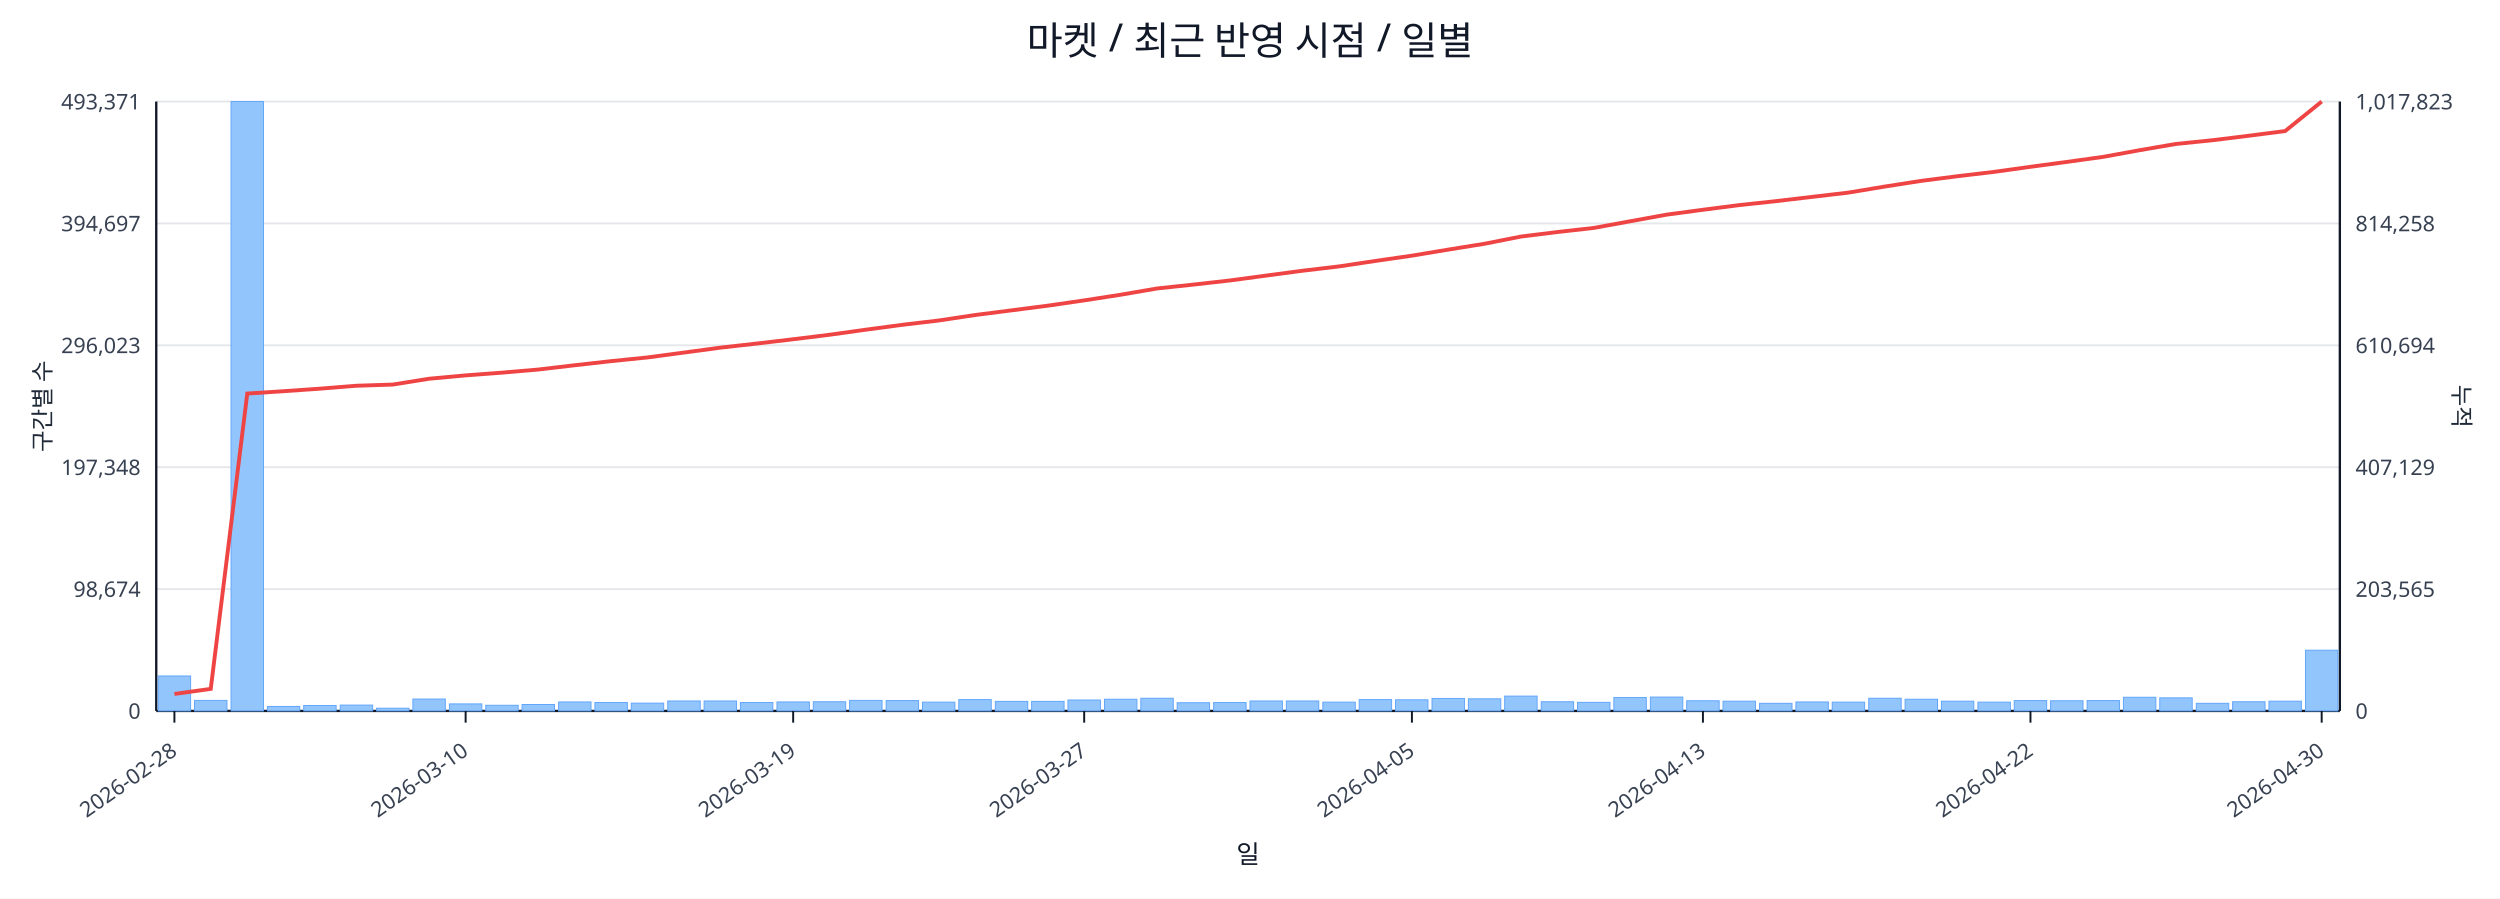
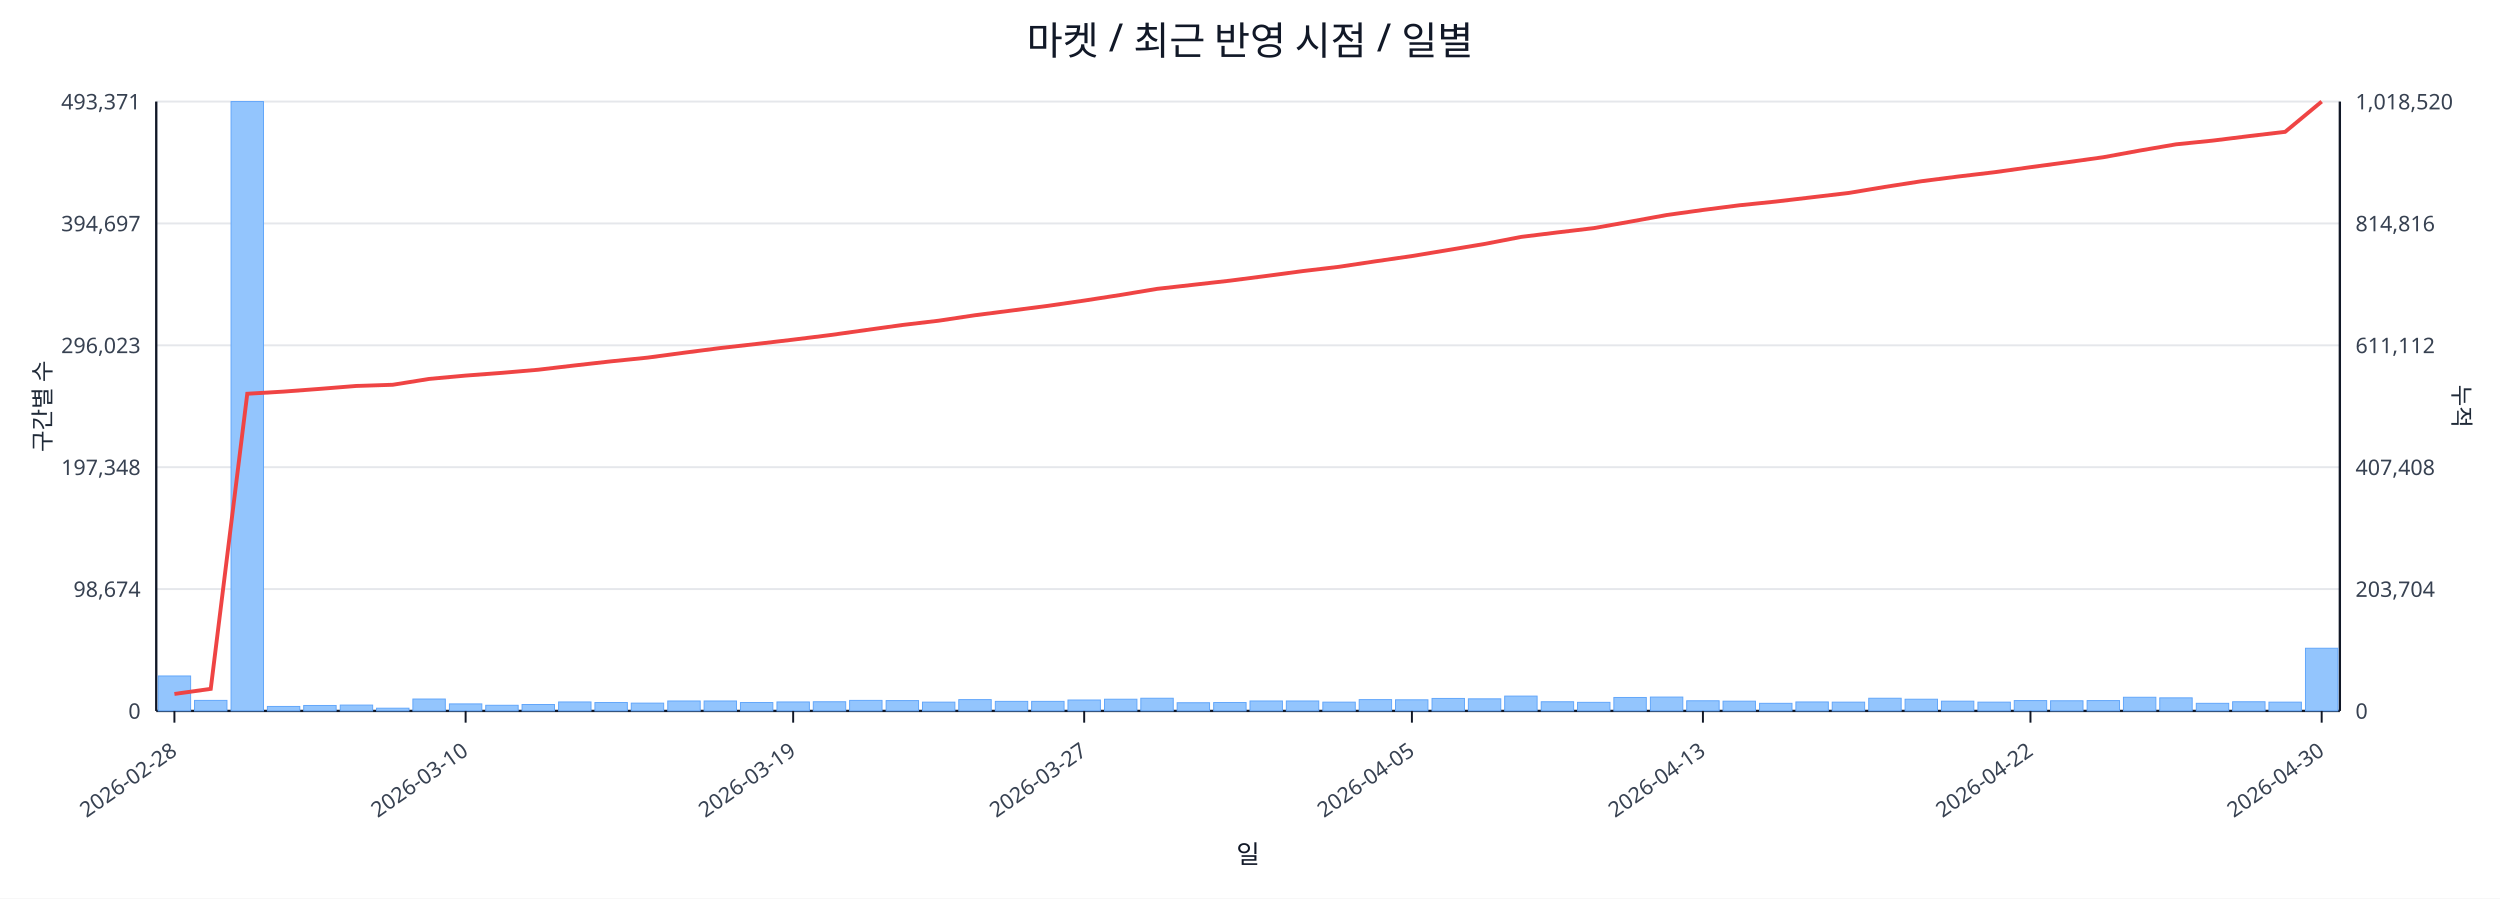
<svg xmlns="http://www.w3.org/2000/svg" width="1280" height="460" viewBox="0 0 1280 460">
  <rect x="0" y="0" width="100%" height="100%" fill="#ffffff" />
  <text x="640.0" y="28" font-size="20" text-anchor="middle" font-family="sans-serif" fill="#111827">마켓 / 최근 반영 시점 / 일별</text>
  <line x1="80.0" y1="52.0" x2="1198.0" y2="52.0" stroke="#e5e7eb" stroke-width="1" />
  <text x="72.0" y="56.0" font-size="11" text-anchor="end" font-family="sans-serif" fill="#374151">493,371</text>
-   <text x="1206.0" y="56.0" font-size="11" text-anchor="start" font-family="sans-serif" fill="#374151">1,017,823</text>
+   <text x="1206.0" y="56.0" font-size="11" text-anchor="start" font-family="sans-serif" fill="#374151">1,018,520</text>
  <line x1="80.0" y1="114.4" x2="1198.0" y2="114.4" stroke="#e5e7eb" stroke-width="1" />
  <text x="72.0" y="118.4" font-size="11" text-anchor="end" font-family="sans-serif" fill="#374151">394,697</text>
-   <text x="1206.0" y="118.4" font-size="11" text-anchor="start" font-family="sans-serif" fill="#374151">814,258</text>
+   <text x="1206.0" y="118.4" font-size="11" text-anchor="start" font-family="sans-serif" fill="#374151">814,816</text>
  <line x1="80.0" y1="176.8" x2="1198.0" y2="176.8" stroke="#e5e7eb" stroke-width="1" />
  <text x="72.0" y="180.8" font-size="11" text-anchor="end" font-family="sans-serif" fill="#374151">296,023</text>
-   <text x="1206.0" y="180.8" font-size="11" text-anchor="start" font-family="sans-serif" fill="#374151">610,694</text>
+   <text x="1206.0" y="180.8" font-size="11" text-anchor="start" font-family="sans-serif" fill="#374151">611,112</text>
  <line x1="80.0" y1="239.2" x2="1198.0" y2="239.2" stroke="#e5e7eb" stroke-width="1" />
  <text x="72.0" y="243.2" font-size="11" text-anchor="end" font-family="sans-serif" fill="#374151">197,348</text>
-   <text x="1206.0" y="243.2" font-size="11" text-anchor="start" font-family="sans-serif" fill="#374151">407,129</text>
+   <text x="1206.0" y="243.2" font-size="11" text-anchor="start" font-family="sans-serif" fill="#374151">407,408</text>
  <line x1="80.0" y1="301.6" x2="1198.0" y2="301.6" stroke="#e5e7eb" stroke-width="1" />
  <text x="72.0" y="305.6" font-size="11" text-anchor="end" font-family="sans-serif" fill="#374151">98,674</text>
-   <text x="1206.0" y="305.6" font-size="11" text-anchor="start" font-family="sans-serif" fill="#374151">203,565</text>
+   <text x="1206.0" y="305.6" font-size="11" text-anchor="start" font-family="sans-serif" fill="#374151">203,704</text>
  <line x1="80.0" y1="364.0" x2="1198.0" y2="364.0" stroke="#e5e7eb" stroke-width="1" />
  <text x="72.0" y="368.0" font-size="11" text-anchor="end" font-family="sans-serif" fill="#374151">0</text>
  <text x="1206.0" y="368.0" font-size="11" text-anchor="start" font-family="sans-serif" fill="#374151">0</text>
  <line x1="80.0" y1="364.0" x2="1198.0" y2="364.0" stroke="#111827" stroke-width="1.2" />
  <line x1="80.0" y1="52.0" x2="80.0" y2="364.0" stroke="#111827" stroke-width="1.2" />
  <line x1="1198.0" y1="52.0" x2="1198.0" y2="364.0" stroke="#111827" stroke-width="1.2" />
  <rect x="81.0" y="346.1" width="16.6" height="17.9" fill="#93c5fd" stroke="#60a5fa" stroke-width="0.5" />
  <rect x="99.6" y="358.6" width="16.6" height="5.4" fill="#93c5fd" stroke="#60a5fa" stroke-width="0.5" />
  <rect x="118.3" y="52.0" width="16.6" height="312.0" fill="#93c5fd" stroke="#60a5fa" stroke-width="0.5" />
  <rect x="136.9" y="361.7" width="16.6" height="2.3" fill="#93c5fd" stroke="#60a5fa" stroke-width="0.5" />
  <rect x="155.5" y="361.2" width="16.6" height="2.8" fill="#93c5fd" stroke="#60a5fa" stroke-width="0.5" />
  <rect x="174.2" y="361.0" width="16.6" height="3.0" fill="#93c5fd" stroke="#60a5fa" stroke-width="0.5" />
  <rect x="192.8" y="362.6" width="16.6" height="1.4" fill="#93c5fd" stroke="#60a5fa" stroke-width="0.5" />
  <rect x="211.4" y="357.9" width="16.6" height="6.1" fill="#93c5fd" stroke="#60a5fa" stroke-width="0.5" />
  <rect x="230.1" y="360.4" width="16.6" height="3.6" fill="#93c5fd" stroke="#60a5fa" stroke-width="0.5" />
  <rect x="248.7" y="361.1" width="16.6" height="2.9" fill="#93c5fd" stroke="#60a5fa" stroke-width="0.5" />
  <rect x="267.3" y="360.7" width="16.6" height="3.3" fill="#93c5fd" stroke="#60a5fa" stroke-width="0.5" />
  <rect x="286.0" y="359.4" width="16.6" height="4.6" fill="#93c5fd" stroke="#60a5fa" stroke-width="0.5" />
  <rect x="304.6" y="359.7" width="16.6" height="4.3" fill="#93c5fd" stroke="#60a5fa" stroke-width="0.5" />
  <rect x="323.2" y="360.0" width="16.6" height="4.0" fill="#93c5fd" stroke="#60a5fa" stroke-width="0.5" />
  <rect x="341.9" y="358.9" width="16.6" height="5.1" fill="#93c5fd" stroke="#60a5fa" stroke-width="0.5" />
  <rect x="360.5" y="358.9" width="16.6" height="5.1" fill="#93c5fd" stroke="#60a5fa" stroke-width="0.5" />
  <rect x="379.1" y="359.7" width="16.6" height="4.3" fill="#93c5fd" stroke="#60a5fa" stroke-width="0.5" />
  <rect x="397.8" y="359.4" width="16.6" height="4.6" fill="#93c5fd" stroke="#60a5fa" stroke-width="0.5" />
  <rect x="416.4" y="359.3" width="16.6" height="4.7" fill="#93c5fd" stroke="#60a5fa" stroke-width="0.5" />
  <rect x="435.0" y="358.6" width="16.6" height="5.4" fill="#93c5fd" stroke="#60a5fa" stroke-width="0.5" />
  <rect x="453.7" y="358.7" width="16.6" height="5.3" fill="#93c5fd" stroke="#60a5fa" stroke-width="0.5" />
  <rect x="472.3" y="359.5" width="16.6" height="4.5" fill="#93c5fd" stroke="#60a5fa" stroke-width="0.5" />
  <rect x="490.9" y="358.2" width="16.6" height="5.8" fill="#93c5fd" stroke="#60a5fa" stroke-width="0.5" />
  <rect x="509.6" y="359.1" width="16.6" height="4.9" fill="#93c5fd" stroke="#60a5fa" stroke-width="0.5" />
  <rect x="528.2" y="359.1" width="16.6" height="4.9" fill="#93c5fd" stroke="#60a5fa" stroke-width="0.5" />
  <rect x="546.8" y="358.4" width="16.6" height="5.6" fill="#93c5fd" stroke="#60a5fa" stroke-width="0.5" />
  <rect x="565.5" y="358.0" width="16.6" height="6.0" fill="#93c5fd" stroke="#60a5fa" stroke-width="0.5" />
  <rect x="584.1" y="357.5" width="16.6" height="6.5" fill="#93c5fd" stroke="#60a5fa" stroke-width="0.5" />
  <rect x="602.7" y="359.8" width="16.6" height="4.2" fill="#93c5fd" stroke="#60a5fa" stroke-width="0.5" />
  <rect x="621.4" y="359.7" width="16.6" height="4.3" fill="#93c5fd" stroke="#60a5fa" stroke-width="0.5" />
  <rect x="640.0" y="358.9" width="16.6" height="5.1" fill="#93c5fd" stroke="#60a5fa" stroke-width="0.5" />
  <rect x="658.6" y="358.9" width="16.6" height="5.1" fill="#93c5fd" stroke="#60a5fa" stroke-width="0.5" />
  <rect x="677.3" y="359.5" width="16.6" height="4.5" fill="#93c5fd" stroke="#60a5fa" stroke-width="0.5" />
  <rect x="695.9" y="358.2" width="16.6" height="5.8" fill="#93c5fd" stroke="#60a5fa" stroke-width="0.5" />
  <rect x="714.5" y="358.3" width="16.6" height="5.7" fill="#93c5fd" stroke="#60a5fa" stroke-width="0.5" />
  <rect x="733.2" y="357.6" width="16.6" height="6.4" fill="#93c5fd" stroke="#60a5fa" stroke-width="0.5" />
  <rect x="751.8" y="357.8" width="16.6" height="6.2" fill="#93c5fd" stroke="#60a5fa" stroke-width="0.5" />
  <rect x="770.4" y="356.4" width="16.6" height="7.6" fill="#93c5fd" stroke="#60a5fa" stroke-width="0.5" />
  <rect x="789.1" y="359.3" width="16.6" height="4.7" fill="#93c5fd" stroke="#60a5fa" stroke-width="0.5" />
  <rect x="807.7" y="359.6" width="16.6" height="4.4" fill="#93c5fd" stroke="#60a5fa" stroke-width="0.5" />
  <rect x="826.3" y="357.1" width="16.6" height="6.9" fill="#93c5fd" stroke="#60a5fa" stroke-width="0.5" />
  <rect x="845.0" y="356.9" width="16.6" height="7.1" fill="#93c5fd" stroke="#60a5fa" stroke-width="0.5" />
  <rect x="863.6" y="358.8" width="16.6" height="5.2" fill="#93c5fd" stroke="#60a5fa" stroke-width="0.5" />
  <rect x="882.2" y="359.0" width="16.6" height="5.0" fill="#93c5fd" stroke="#60a5fa" stroke-width="0.5" />
  <rect x="900.9" y="360.1" width="16.6" height="3.9" fill="#93c5fd" stroke="#60a5fa" stroke-width="0.5" />
  <rect x="919.5" y="359.4" width="16.6" height="4.6" fill="#93c5fd" stroke="#60a5fa" stroke-width="0.5" />
  <rect x="938.1" y="359.5" width="16.6" height="4.5" fill="#93c5fd" stroke="#60a5fa" stroke-width="0.5" />
  <rect x="956.8" y="357.5" width="16.6" height="6.5" fill="#93c5fd" stroke="#60a5fa" stroke-width="0.5" />
  <rect x="975.4" y="358.0" width="16.6" height="6.0" fill="#93c5fd" stroke="#60a5fa" stroke-width="0.5" />
  <rect x="994.0" y="359.0" width="16.6" height="5.0" fill="#93c5fd" stroke="#60a5fa" stroke-width="0.5" />
  <rect x="1012.7" y="359.5" width="16.6" height="4.5" fill="#93c5fd" stroke="#60a5fa" stroke-width="0.5" />
  <rect x="1031.3" y="358.7" width="16.6" height="5.3" fill="#93c5fd" stroke="#60a5fa" stroke-width="0.5" />
  <rect x="1049.9" y="358.8" width="16.6" height="5.2" fill="#93c5fd" stroke="#60a5fa" stroke-width="0.5" />
  <rect x="1068.6" y="358.7" width="16.6" height="5.3" fill="#93c5fd" stroke="#60a5fa" stroke-width="0.5" />
  <rect x="1087.2" y="357.0" width="16.6" height="7.0" fill="#93c5fd" stroke="#60a5fa" stroke-width="0.5" />
  <rect x="1105.8" y="357.3" width="16.6" height="6.7" fill="#93c5fd" stroke="#60a5fa" stroke-width="0.5" />
  <rect x="1124.5" y="360.1" width="16.6" height="3.9" fill="#93c5fd" stroke="#60a5fa" stroke-width="0.5" />
  <rect x="1143.1" y="359.3" width="16.6" height="4.7" fill="#93c5fd" stroke="#60a5fa" stroke-width="0.5" />
-   <rect x="1161.7" y="359.0" width="16.6" height="5.0" fill="#93c5fd" stroke="#60a5fa" stroke-width="0.5" />
-   <rect x="1180.4" y="332.9" width="16.6" height="31.1" fill="#93c5fd" stroke="#60a5fa" stroke-width="0.5" />
-   <polyline fill="none" stroke="#ef4444" stroke-width="2" points="89.3,355.3 107.9,352.7 126.6,201.5 145.2,200.3 163.8,199.0 182.5,197.5 201.1,196.9 219.8,193.9 238.4,192.2 257.0,190.8 275.6,189.2 294.3,187.0 312.9,184.9 331.6,183.0 350.2,180.5 368.8,178.0 387.4,175.9 406.1,173.7 424.7,171.4 443.3,168.8 462.0,166.3 480.6,164.1 499.2,161.3 517.9,158.9 536.5,156.5 555.1,153.8 573.8,150.9 592.4,147.7 611.1,145.7 629.7,143.6 648.3,141.1 667.0,138.6 685.6,136.4 704.2,133.6 722.9,130.9 741.5,127.8 760.1,124.8 778.8,121.1 797.4,118.8 816.0,116.7 834.6,113.3 853.3,109.9 871.9,107.4 890.6,105.0 909.2,103.0 927.8,100.8 946.5,98.6 965.1,95.5 983.7,92.6 1002.4,90.2 1021.0,88.0 1039.6,85.4 1058.2,82.9 1076.9,80.3 1095.5,76.9 1114.1,73.7 1132.8,71.8 1151.4,69.5 1170.0,67.1 1188.7,52.0" />
+   <rect x="1161.7" y="359.5" width="16.6" height="4.5" fill="#93c5fd" stroke="#60a5fa" stroke-width="0.5" />
+   <rect x="1180.4" y="331.9" width="16.6" height="32.1" fill="#93c5fd" stroke="#60a5fa" stroke-width="0.5" />
+   <polyline fill="none" stroke="#ef4444" stroke-width="2" points="89.3,355.3 107.9,352.7 126.6,201.6 145.2,200.5 163.8,199.1 182.5,197.6 201.1,197.0 219.8,194.0 238.4,192.3 257.0,190.9 275.6,189.3 294.3,187.1 312.9,185.0 331.6,183.1 350.2,180.6 368.8,178.2 387.4,176.1 406.1,173.9 424.7,171.6 443.3,169.0 462.0,166.4 480.6,164.2 499.2,161.4 517.9,159.0 536.5,156.6 555.1,153.9 573.8,151.0 592.4,147.9 611.1,145.8 629.7,143.7 648.3,141.3 667.0,138.8 685.6,136.6 704.2,133.8 722.9,131.1 741.5,128.0 760.1,124.9 778.8,121.3 797.4,119.0 816.0,116.8 834.6,113.5 853.3,110.1 871.9,107.5 890.6,105.1 909.2,103.2 927.8,101.0 946.5,98.8 965.1,95.7 983.7,92.8 1002.4,90.4 1021.0,88.2 1039.6,85.6 1058.2,83.1 1076.9,80.5 1095.5,77.1 1114.1,73.9 1132.8,72.0 1151.4,69.7 1170.0,67.5 1188.7,52.0" />
  <line x1="89.3" y1="364.0" x2="89.3" y2="370.0" stroke="#111827" stroke-width="1" />
  <text x="91.3" y="386.0" font-size="11" text-anchor="end" transform="rotate(-35 91.3 386.0)" font-family="sans-serif" fill="#374151">2026-02-28</text>
  <line x1="238.4" y1="364.0" x2="238.4" y2="370.0" stroke="#111827" stroke-width="1" />
  <text x="240.4" y="386.0" font-size="11" text-anchor="end" transform="rotate(-35 240.4 386.0)" font-family="sans-serif" fill="#374151">2026-03-10</text>
  <line x1="406.1" y1="364.0" x2="406.1" y2="370.0" stroke="#111827" stroke-width="1" />
  <text x="408.1" y="386.0" font-size="11" text-anchor="end" transform="rotate(-35 408.1 386.0)" font-family="sans-serif" fill="#374151">2026-03-19</text>
  <line x1="555.1" y1="364.0" x2="555.1" y2="370.0" stroke="#111827" stroke-width="1" />
  <text x="557.1" y="386.0" font-size="11" text-anchor="end" transform="rotate(-35 557.1 386.0)" font-family="sans-serif" fill="#374151">2026-03-27</text>
  <line x1="722.9" y1="364.0" x2="722.9" y2="370.0" stroke="#111827" stroke-width="1" />
  <text x="724.9" y="386.0" font-size="11" text-anchor="end" transform="rotate(-35 724.9 386.0)" font-family="sans-serif" fill="#374151">2026-04-05</text>
  <line x1="871.9" y1="364.0" x2="871.9" y2="370.0" stroke="#111827" stroke-width="1" />
  <text x="873.9" y="386.0" font-size="11" text-anchor="end" transform="rotate(-35 873.9 386.0)" font-family="sans-serif" fill="#374151">2026-04-13</text>
  <line x1="1039.6" y1="364.0" x2="1039.6" y2="370.0" stroke="#111827" stroke-width="1" />
  <text x="1041.6" y="386.0" font-size="11" text-anchor="end" transform="rotate(-35 1041.6 386.0)" font-family="sans-serif" fill="#374151">2026-04-22</text>
  <line x1="1188.7" y1="364.0" x2="1188.7" y2="370.0" stroke="#111827" stroke-width="1" />
  <text x="1190.7" y="386.0" font-size="11" text-anchor="end" transform="rotate(-35 1190.7 386.0)" font-family="sans-serif" fill="#374151">2026-04-30</text>
  <text x="26" y="208.0" font-size="12" transform="rotate(-90 26 208.0)" text-anchor="middle" font-family="sans-serif" fill="#1f2937">구간별 수</text>
  <text x="1256.0" y="208.0" font-size="12" transform="rotate(90 1256.0 208.0)" text-anchor="middle" font-family="sans-serif" fill="#1f2937">누적</text>
  <text x="639.0" y="442.0" font-size="13" text-anchor="middle" font-family="sans-serif" fill="#111827">일</text>
</svg>
